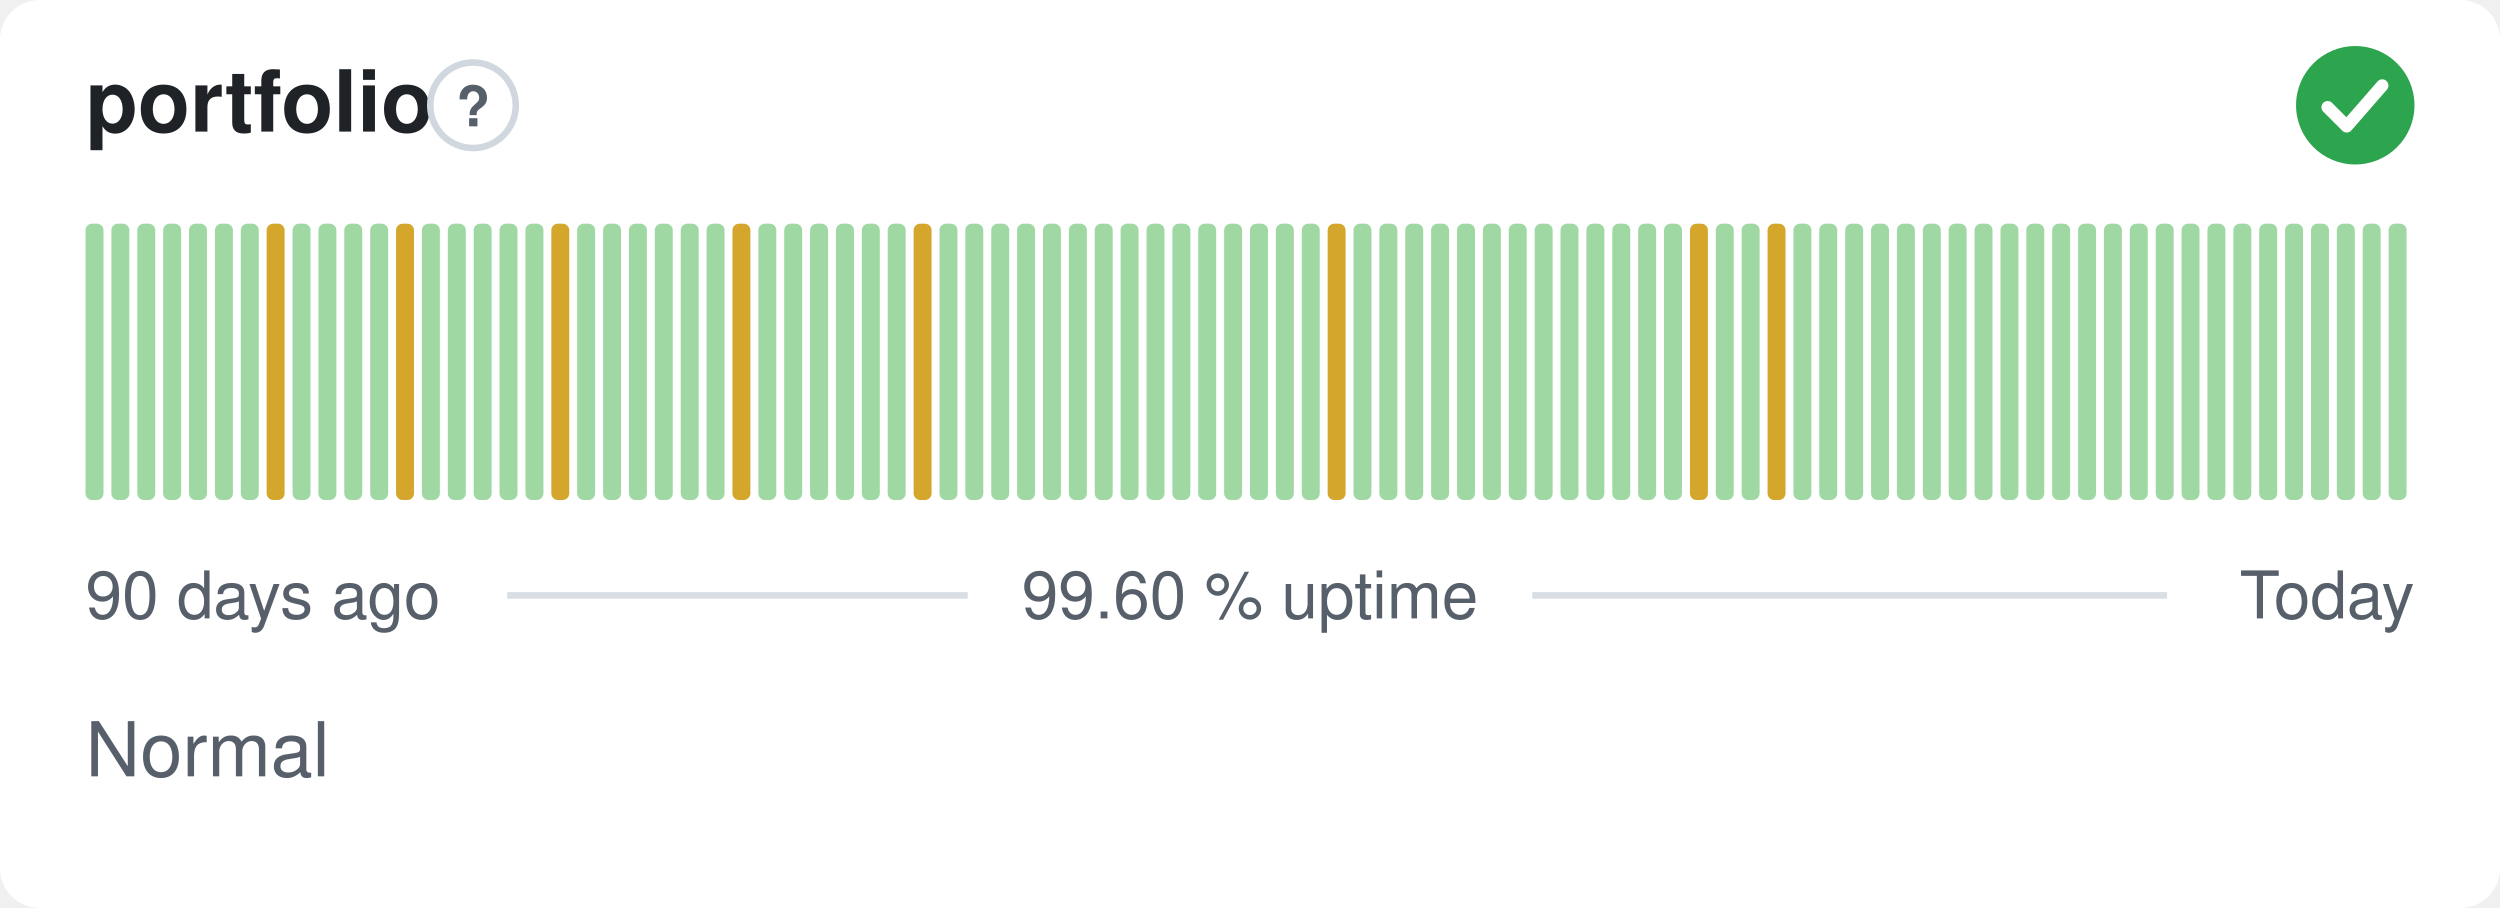
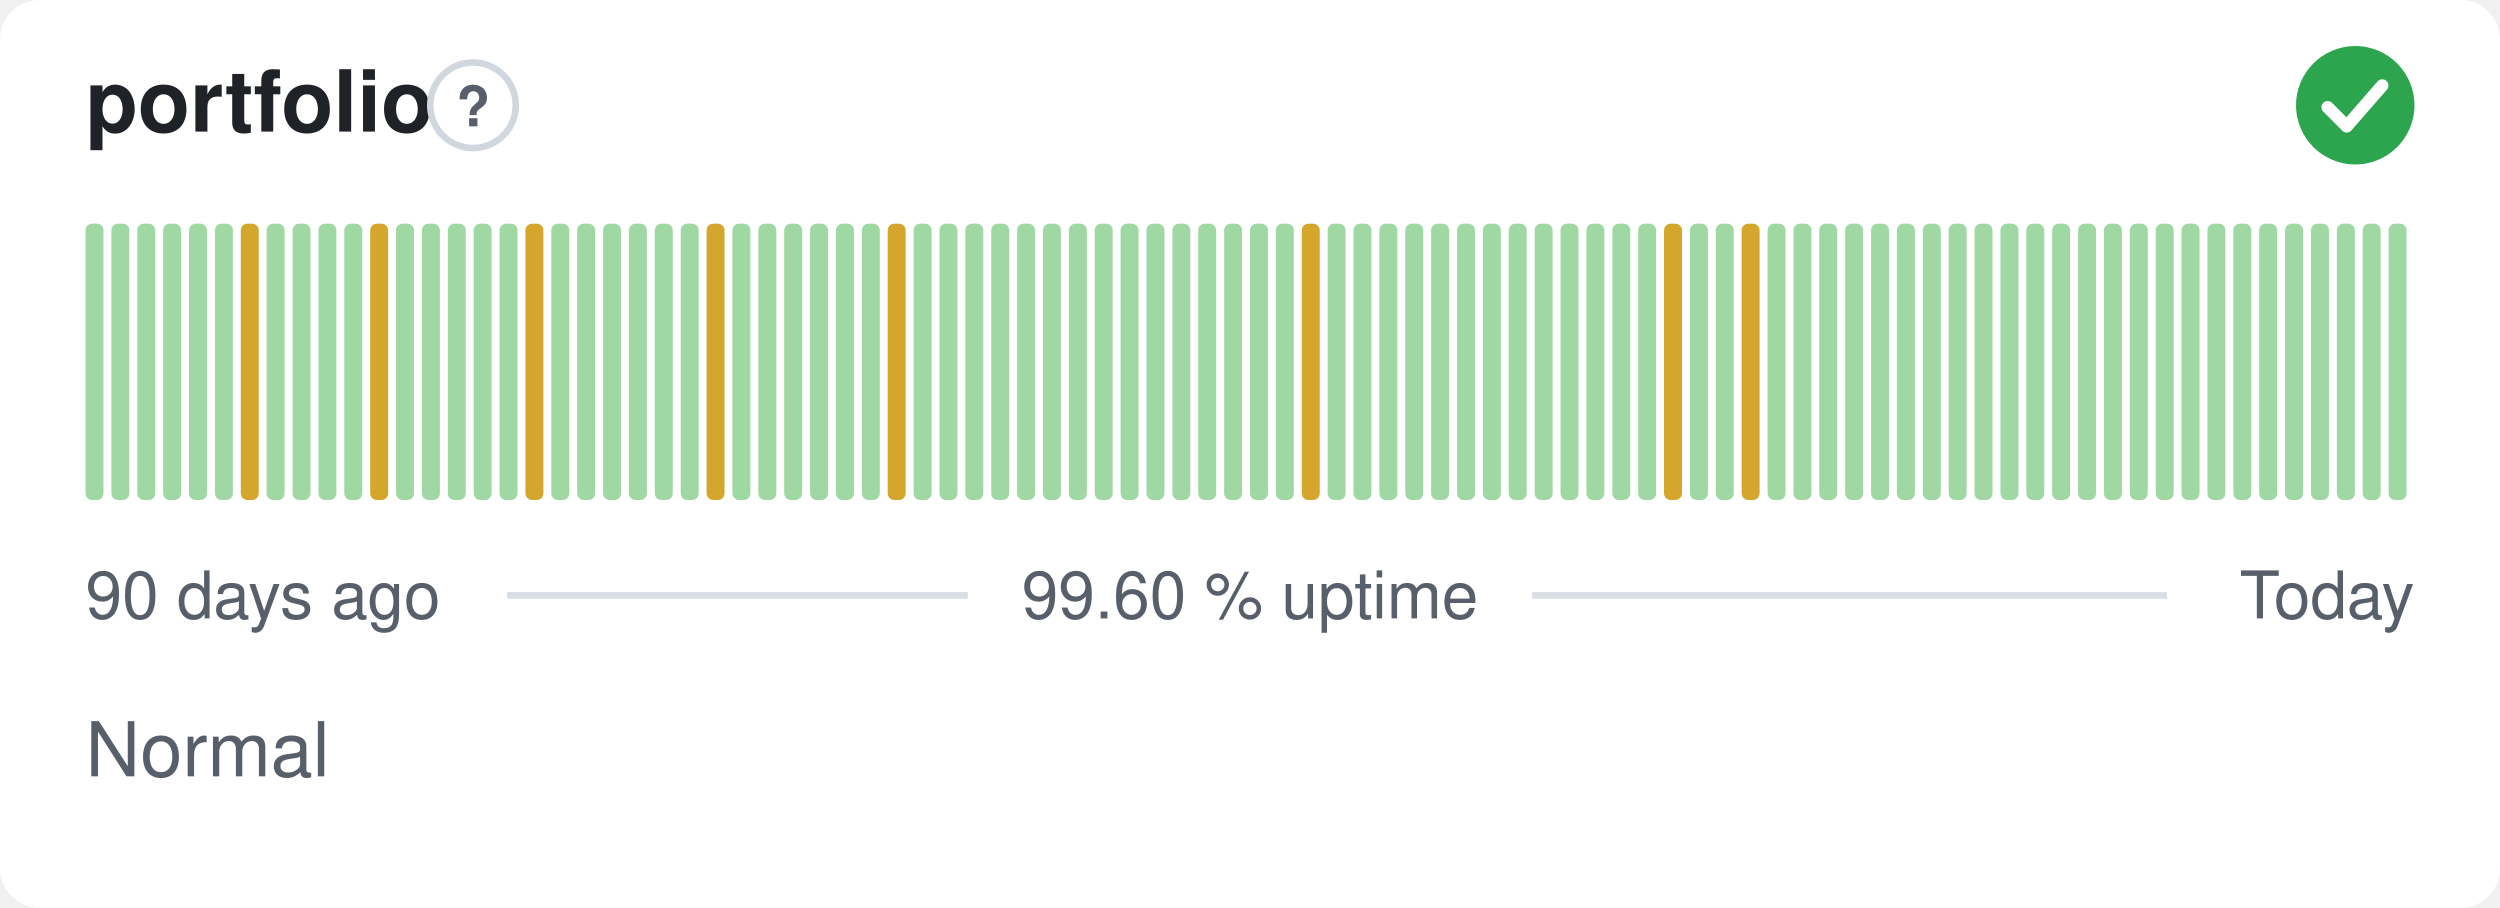
<svg xmlns="http://www.w3.org/2000/svg" width="380" height="138" viewBox="0 0 380 138" role="img" aria-label="portfolio: Normal, 99.60 % uptime over the last 90 days" font-family="-apple-system,BlinkMacSystemFont,'Segoe UI',Helvetica,Arial,sans-serif">
  <style>
    @media (prefers-color-scheme: dark) {
      .bg { fill: #0d1117 }
      .title { fill: #e6edf3 }
      .muted { fill: #8b949e }
      .hint { stroke: #30363d }
      .rule { stroke: #30363d }
      .nodata { fill: #21262d }
    }
  </style>
  <rect class="bg" width="380" height="138" rx="6" fill="#ffffff" />
  <text class="title" x="13" y="20" font-size="13" font-weight="600" fill="#1f2328">portfolio</text>
  <circle class="hint" cx="71.9" cy="16" r="6.5" fill="none" stroke="#d0d7de" stroke-width="1" />
  <text class="muted" x="71.9" y="19.2" text-anchor="middle" font-size="8.5" font-weight="700" fill="#57606a">?</text>
  <circle cx="358" cy="16" r="9" fill="#2da44e" />
  <path d="M353.80 16.30l2.90 2.90 5.40 -6.20" fill="none" stroke="#fff" stroke-width="1.89" stroke-linecap="round" stroke-linejoin="round" />
  <rect x="13.00" y="34.00" width="2.73" height="42.00" rx="1" fill="#9fd8a3" />
  <rect x="16.93" y="34.00" width="2.73" height="42.00" rx="1" fill="#9fd8a3" />
  <rect x="20.87" y="34.00" width="2.73" height="42.00" rx="1" fill="#9fd8a3" />
  <rect x="24.80" y="34.00" width="2.73" height="42.00" rx="1" fill="#9fd8a3" />
  <rect x="28.73" y="34.00" width="2.73" height="42.00" rx="1" fill="#9fd8a3" />
  <rect x="32.67" y="34.00" width="2.73" height="42.00" rx="1" fill="#9fd8a3" />
-   <rect x="36.60" y="34.00" width="2.73" height="42.00" rx="1" fill="#9fd8a3" />
-   <rect x="40.53" y="34.00" width="2.73" height="42.00" rx="1" fill="#d4a72c" />
+   <rect x="36.60" y="34.00" width="2.73" height="42.00" rx="1" fill="#d4a72c" />
+   <rect x="40.53" y="34.00" width="2.73" height="42.00" rx="1" fill="#9fd8a3" />
  <rect x="44.47" y="34.00" width="2.73" height="42.00" rx="1" fill="#9fd8a3" />
  <rect x="48.40" y="34.00" width="2.73" height="42.00" rx="1" fill="#9fd8a3" />
  <rect x="52.33" y="34.00" width="2.73" height="42.00" rx="1" fill="#9fd8a3" />
-   <rect x="56.27" y="34.00" width="2.73" height="42.00" rx="1" fill="#9fd8a3" />
-   <rect x="60.20" y="34.00" width="2.73" height="42.00" rx="1" fill="#d4a72c" />
+   <rect x="56.27" y="34.00" width="2.73" height="42.00" rx="1" fill="#d4a72c" />
+   <rect x="60.20" y="34.00" width="2.73" height="42.00" rx="1" fill="#9fd8a3" />
  <rect x="64.13" y="34.00" width="2.73" height="42.00" rx="1" fill="#9fd8a3" />
  <rect x="68.07" y="34.00" width="2.73" height="42.00" rx="1" fill="#9fd8a3" />
  <rect x="72.00" y="34.00" width="2.73" height="42.00" rx="1" fill="#9fd8a3" />
  <rect x="75.93" y="34.00" width="2.73" height="42.00" rx="1" fill="#9fd8a3" />
-   <rect x="79.87" y="34.00" width="2.73" height="42.00" rx="1" fill="#9fd8a3" />
-   <rect x="83.80" y="34.00" width="2.73" height="42.00" rx="1" fill="#d4a72c" />
+   <rect x="79.87" y="34.00" width="2.73" height="42.00" rx="1" fill="#d4a72c" />
+   <rect x="83.80" y="34.00" width="2.73" height="42.00" rx="1" fill="#9fd8a3" />
  <rect x="87.73" y="34.00" width="2.73" height="42.00" rx="1" fill="#9fd8a3" />
  <rect x="91.67" y="34.00" width="2.73" height="42.00" rx="1" fill="#9fd8a3" />
  <rect x="95.60" y="34.00" width="2.73" height="42.00" rx="1" fill="#9fd8a3" />
  <rect x="99.53" y="34.00" width="2.73" height="42.00" rx="1" fill="#9fd8a3" />
  <rect x="103.47" y="34.00" width="2.73" height="42.00" rx="1" fill="#9fd8a3" />
-   <rect x="107.40" y="34.00" width="2.73" height="42.00" rx="1" fill="#9fd8a3" />
-   <rect x="111.33" y="34.00" width="2.73" height="42.00" rx="1" fill="#d4a72c" />
+   <rect x="107.40" y="34.00" width="2.73" height="42.00" rx="1" fill="#d4a72c" />
+   <rect x="111.33" y="34.00" width="2.73" height="42.00" rx="1" fill="#9fd8a3" />
  <rect x="115.27" y="34.00" width="2.73" height="42.00" rx="1" fill="#9fd8a3" />
  <rect x="119.20" y="34.00" width="2.73" height="42.00" rx="1" fill="#9fd8a3" />
  <rect x="123.13" y="34.00" width="2.73" height="42.00" rx="1" fill="#9fd8a3" />
  <rect x="127.07" y="34.00" width="2.73" height="42.00" rx="1" fill="#9fd8a3" />
  <rect x="131.00" y="34.00" width="2.73" height="42.00" rx="1" fill="#9fd8a3" />
-   <rect x="134.93" y="34.00" width="2.73" height="42.00" rx="1" fill="#9fd8a3" />
-   <rect x="138.87" y="34.00" width="2.73" height="42.00" rx="1" fill="#d4a72c" />
+   <rect x="134.93" y="34.00" width="2.73" height="42.00" rx="1" fill="#d4a72c" />
+   <rect x="138.87" y="34.00" width="2.73" height="42.00" rx="1" fill="#9fd8a3" />
  <rect x="142.80" y="34.00" width="2.73" height="42.00" rx="1" fill="#9fd8a3" />
  <rect x="146.73" y="34.00" width="2.73" height="42.00" rx="1" fill="#9fd8a3" />
  <rect x="150.67" y="34.00" width="2.73" height="42.00" rx="1" fill="#9fd8a3" />
  <rect x="154.60" y="34.00" width="2.73" height="42.00" rx="1" fill="#9fd8a3" />
  <rect x="158.53" y="34.00" width="2.73" height="42.00" rx="1" fill="#9fd8a3" />
  <rect x="162.47" y="34.00" width="2.73" height="42.00" rx="1" fill="#9fd8a3" />
  <rect x="166.40" y="34.00" width="2.73" height="42.00" rx="1" fill="#9fd8a3" />
  <rect x="170.33" y="34.00" width="2.73" height="42.00" rx="1" fill="#9fd8a3" />
  <rect x="174.27" y="34.00" width="2.73" height="42.00" rx="1" fill="#9fd8a3" />
  <rect x="178.20" y="34.00" width="2.73" height="42.00" rx="1" fill="#9fd8a3" />
  <rect x="182.13" y="34.00" width="2.73" height="42.00" rx="1" fill="#9fd8a3" />
  <rect x="186.07" y="34.00" width="2.73" height="42.00" rx="1" fill="#9fd8a3" />
  <rect x="190.00" y="34.00" width="2.73" height="42.00" rx="1" fill="#9fd8a3" />
  <rect x="193.93" y="34.00" width="2.73" height="42.00" rx="1" fill="#9fd8a3" />
-   <rect x="197.87" y="34.00" width="2.73" height="42.00" rx="1" fill="#9fd8a3" />
-   <rect x="201.80" y="34.00" width="2.73" height="42.00" rx="1" fill="#d4a72c" />
+   <rect x="197.87" y="34.00" width="2.73" height="42.00" rx="1" fill="#d4a72c" />
+   <rect x="201.80" y="34.00" width="2.73" height="42.00" rx="1" fill="#9fd8a3" />
  <rect x="205.73" y="34.00" width="2.73" height="42.00" rx="1" fill="#9fd8a3" />
  <rect x="209.67" y="34.00" width="2.73" height="42.00" rx="1" fill="#9fd8a3" />
  <rect x="213.60" y="34.00" width="2.73" height="42.00" rx="1" fill="#9fd8a3" />
  <rect x="217.53" y="34.00" width="2.73" height="42.00" rx="1" fill="#9fd8a3" />
  <rect x="221.47" y="34.00" width="2.73" height="42.00" rx="1" fill="#9fd8a3" />
  <rect x="225.40" y="34.00" width="2.73" height="42.00" rx="1" fill="#9fd8a3" />
  <rect x="229.33" y="34.00" width="2.73" height="42.00" rx="1" fill="#9fd8a3" />
  <rect x="233.27" y="34.00" width="2.73" height="42.00" rx="1" fill="#9fd8a3" />
  <rect x="237.20" y="34.00" width="2.73" height="42.00" rx="1" fill="#9fd8a3" />
  <rect x="241.13" y="34.00" width="2.73" height="42.00" rx="1" fill="#9fd8a3" />
  <rect x="245.07" y="34.00" width="2.73" height="42.00" rx="1" fill="#9fd8a3" />
  <rect x="249.00" y="34.00" width="2.73" height="42.00" rx="1" fill="#9fd8a3" />
-   <rect x="252.93" y="34.00" width="2.73" height="42.00" rx="1" fill="#9fd8a3" />
-   <rect x="256.87" y="34.00" width="2.73" height="42.00" rx="1" fill="#d4a72c" />
+   <rect x="252.93" y="34.00" width="2.73" height="42.00" rx="1" fill="#d4a72c" />
+   <rect x="256.87" y="34.00" width="2.73" height="42.00" rx="1" fill="#9fd8a3" />
  <rect x="260.80" y="34.00" width="2.73" height="42.00" rx="1" fill="#9fd8a3" />
-   <rect x="264.73" y="34.00" width="2.73" height="42.00" rx="1" fill="#9fd8a3" />
-   <rect x="268.67" y="34.00" width="2.73" height="42.00" rx="1" fill="#d4a72c" />
+   <rect x="264.73" y="34.00" width="2.73" height="42.00" rx="1" fill="#d4a72c" />
+   <rect x="268.67" y="34.00" width="2.73" height="42.00" rx="1" fill="#9fd8a3" />
  <rect x="272.60" y="34.00" width="2.73" height="42.00" rx="1" fill="#9fd8a3" />
  <rect x="276.53" y="34.00" width="2.73" height="42.00" rx="1" fill="#9fd8a3" />
  <rect x="280.47" y="34.00" width="2.73" height="42.00" rx="1" fill="#9fd8a3" />
  <rect x="284.40" y="34.00" width="2.73" height="42.00" rx="1" fill="#9fd8a3" />
  <rect x="288.33" y="34.00" width="2.73" height="42.00" rx="1" fill="#9fd8a3" />
  <rect x="292.27" y="34.00" width="2.73" height="42.00" rx="1" fill="#9fd8a3" />
  <rect x="296.20" y="34.00" width="2.73" height="42.00" rx="1" fill="#9fd8a3" />
  <rect x="300.13" y="34.00" width="2.73" height="42.00" rx="1" fill="#9fd8a3" />
  <rect x="304.07" y="34.00" width="2.73" height="42.00" rx="1" fill="#9fd8a3" />
  <rect x="308.00" y="34.00" width="2.73" height="42.00" rx="1" fill="#9fd8a3" />
  <rect x="311.93" y="34.00" width="2.73" height="42.00" rx="1" fill="#9fd8a3" />
  <rect x="315.87" y="34.00" width="2.73" height="42.00" rx="1" fill="#9fd8a3" />
  <rect x="319.80" y="34.00" width="2.73" height="42.00" rx="1" fill="#9fd8a3" />
  <rect x="323.73" y="34.00" width="2.73" height="42.00" rx="1" fill="#9fd8a3" />
  <rect x="327.67" y="34.00" width="2.73" height="42.00" rx="1" fill="#9fd8a3" />
  <rect x="331.60" y="34.00" width="2.73" height="42.00" rx="1" fill="#9fd8a3" />
  <rect x="335.53" y="34.00" width="2.73" height="42.00" rx="1" fill="#9fd8a3" />
  <rect x="339.47" y="34.00" width="2.73" height="42.00" rx="1" fill="#9fd8a3" />
  <rect x="343.40" y="34.00" width="2.73" height="42.00" rx="1" fill="#9fd8a3" />
  <rect x="347.33" y="34.00" width="2.73" height="42.00" rx="1" fill="#9fd8a3" />
  <rect x="351.27" y="34.00" width="2.73" height="42.00" rx="1" fill="#9fd8a3" />
  <rect x="355.20" y="34.00" width="2.73" height="42.00" rx="1" fill="#9fd8a3" />
  <rect x="359.13" y="34.00" width="2.73" height="42.00" rx="1" fill="#9fd8a3" />
  <rect x="363.07" y="34.00" width="2.73" height="42.00" rx="1" fill="#9fd8a3" />
  <text class="muted" x="13" y="94" font-size="10" fill="#57606a">90 days ago</text>
  <text class="muted" x="190" y="94" text-anchor="middle" font-size="10" fill="#57606a">99.60 % uptime</text>
  <text class="muted" x="367" y="94" text-anchor="end" font-size="10" fill="#57606a">Today</text>
  <line class="rule" x1="77.1" y1="90.5" x2="147.1" y2="90.5" stroke="#d8dee4" stroke-width="1" />
  <line class="rule" x1="232.9" y1="90.5" x2="329.4" y2="90.5" stroke="#d8dee4" stroke-width="1" />
  <text class="muted" x="13" y="118" font-size="11.5" fill="#57606a">Normal</text>
</svg>
